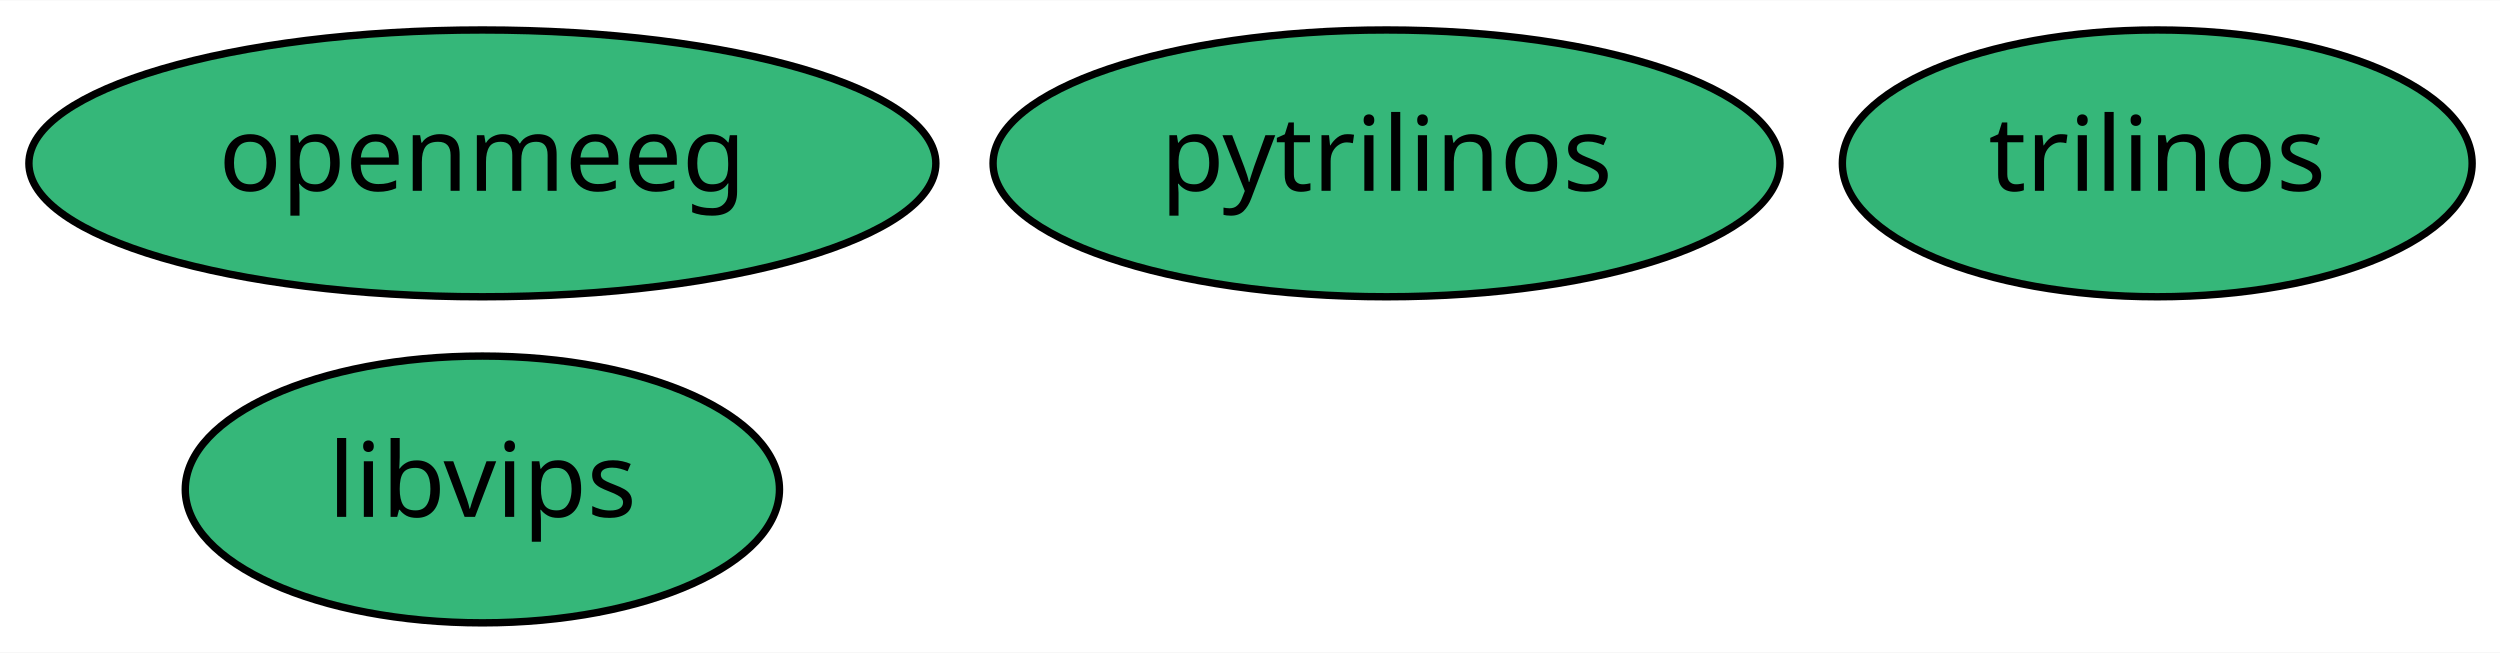
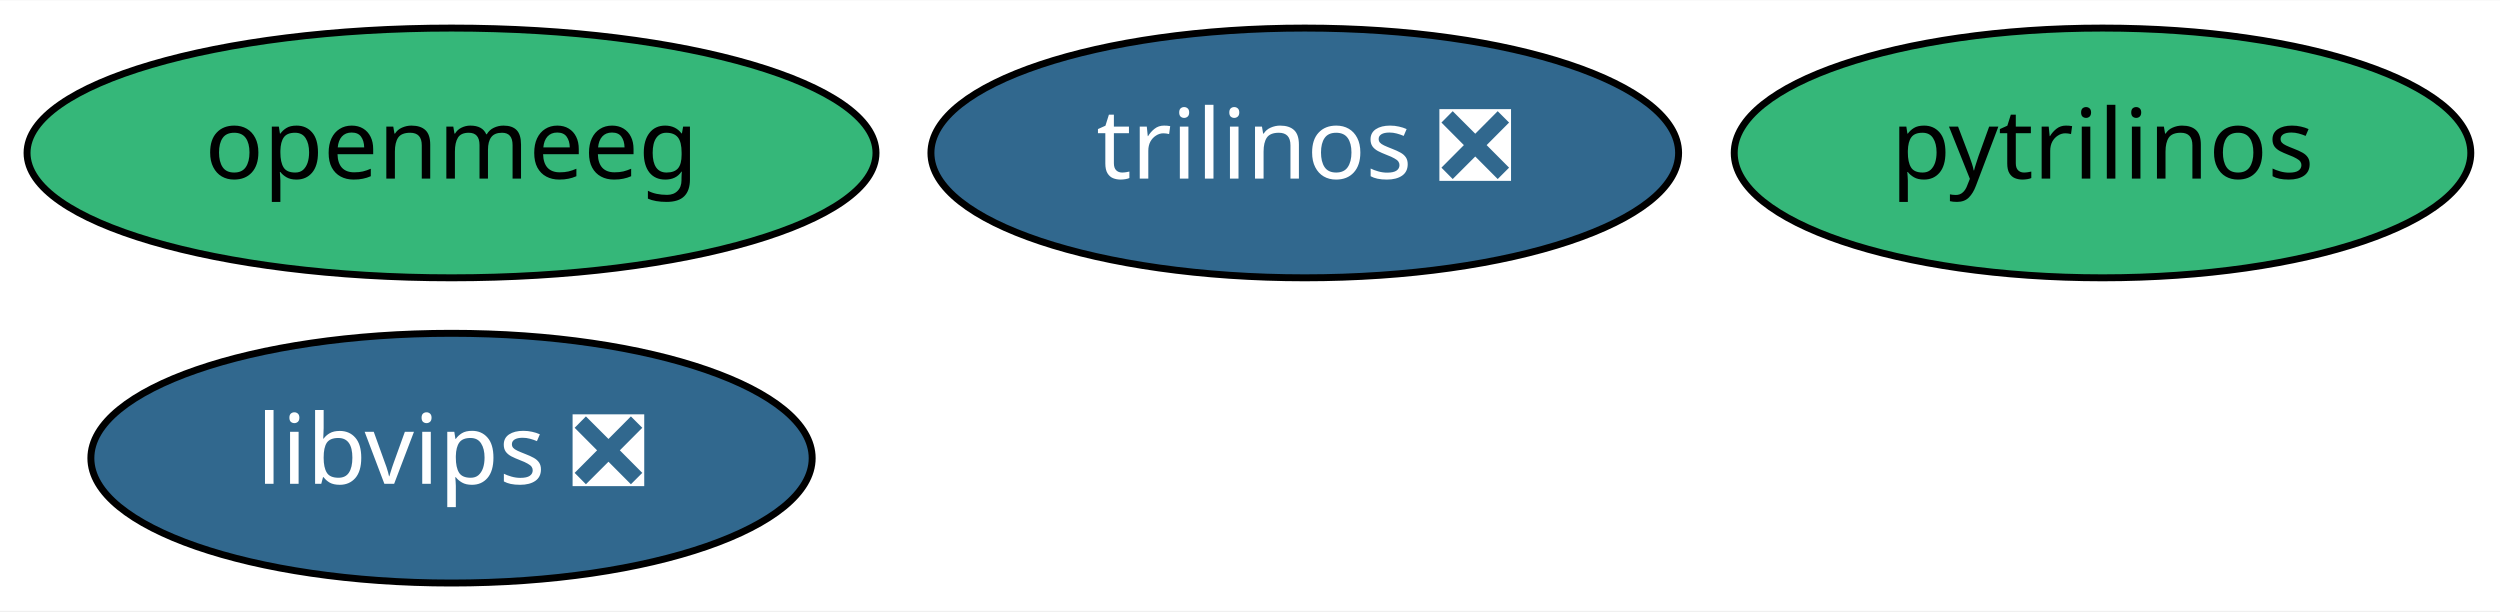
- <svg xmlns="http://www.w3.org/2000/svg" xmlns:xlink="http://www.w3.org/1999/xlink" width="337pt" height="88pt" viewBox="0.00 0.00 337.34 88.00">
+ <svg xmlns="http://www.w3.org/2000/svg" xmlns:xlink="http://www.w3.org/1999/xlink" width="360pt" height="88pt" viewBox="0.00 0.00 360.39 88.00">
  <g id="graph0" class="graph" transform="scale(1 1) rotate(0) translate(4 84)">
-     <polygon fill="white" stroke="transparent" points="-4,4 -4,-84 333.34,-84 333.34,4 -4,4" />
+     <polygon fill="white" stroke="transparent" points="-4,4 -4,-84 356.39,-84 356.39,4 -4,4" />
    <g id="node1" class="node">
      <g id="a_node1">
        <a xlink:href="https://github.com/conda-forge/pytrilinos-feedstock" xlink:title="pytrilinos">
-           <ellipse fill="#35b779" stroke="black" cx="183.09" cy="-62" rx="53.09" ry="18" />
-           <text text-anchor="middle" x="183.09" y="-58.3" font-family="Times-Roman" font-size="14.00">pytrilinos</text>
+           <ellipse fill="#35b779" stroke="black" cx="299.09" cy="-62" rx="53.09" ry="18" />
+           <text text-anchor="middle" x="299.09" y="-58.3" font-family="Times-Roman" font-size="14.00">pytrilinos</text>
        </a>
      </g>
    </g>
    <g id="node2" class="node">
      <g id="a_node2">
-         <a xlink:href="https://github.com/conda-forge/trilinos-feedstock" xlink:title="trilinos">
-           <ellipse fill="#35b779" stroke="black" cx="287.09" cy="-62" rx="42.49" ry="18" />
-           <text text-anchor="middle" x="287.09" y="-58.3" font-family="Times-Roman" font-size="14.00">trilinos</text>
+         <a xlink:href="https://github.com/conda-forge/trilinos-feedstock/pull/33" xlink:title="trilinos ❎">
+           <ellipse fill="#31688e" stroke="black" cx="184.09" cy="-62" rx="53.89" ry="18" />
+           <text text-anchor="middle" x="184.09" y="-58.3" font-family="Times-Roman" font-size="14.00" fill="white">trilinos ❎</text>
        </a>
      </g>
    </g>
    <g id="node3" class="node">
      <g id="a_node3">
        <a xlink:href="https://github.com/conda-forge/openmeeg-feedstock" xlink:title="openmeeg">
          <ellipse fill="#35b779" stroke="black" cx="61.09" cy="-62" rx="61.19" ry="18" />
          <text text-anchor="middle" x="61.09" y="-58.3" font-family="Times-Roman" font-size="14.00">openmeeg</text>
        </a>
      </g>
    </g>
    <g id="node4" class="node">
      <g id="a_node4">
-         <a xlink:href="https://github.com/conda-forge/libvips-feedstock" xlink:title="libvips">
-           <ellipse fill="#35b779" stroke="black" cx="61.09" cy="-18" rx="40.09" ry="18" />
-           <text text-anchor="middle" x="61.09" y="-14.3" font-family="Times-Roman" font-size="14.00">libvips</text>
+         <a xlink:href="https://github.com/conda-forge/libvips-feedstock/pull/31" xlink:title="libvips ❎">
+           <ellipse fill="#31688e" stroke="black" cx="61.09" cy="-18" rx="51.99" ry="18" />
+           <text text-anchor="middle" x="61.09" y="-14.3" font-family="Times-Roman" font-size="14.00" fill="white">libvips ❎</text>
        </a>
      </g>
    </g>
  </g>
</svg>
